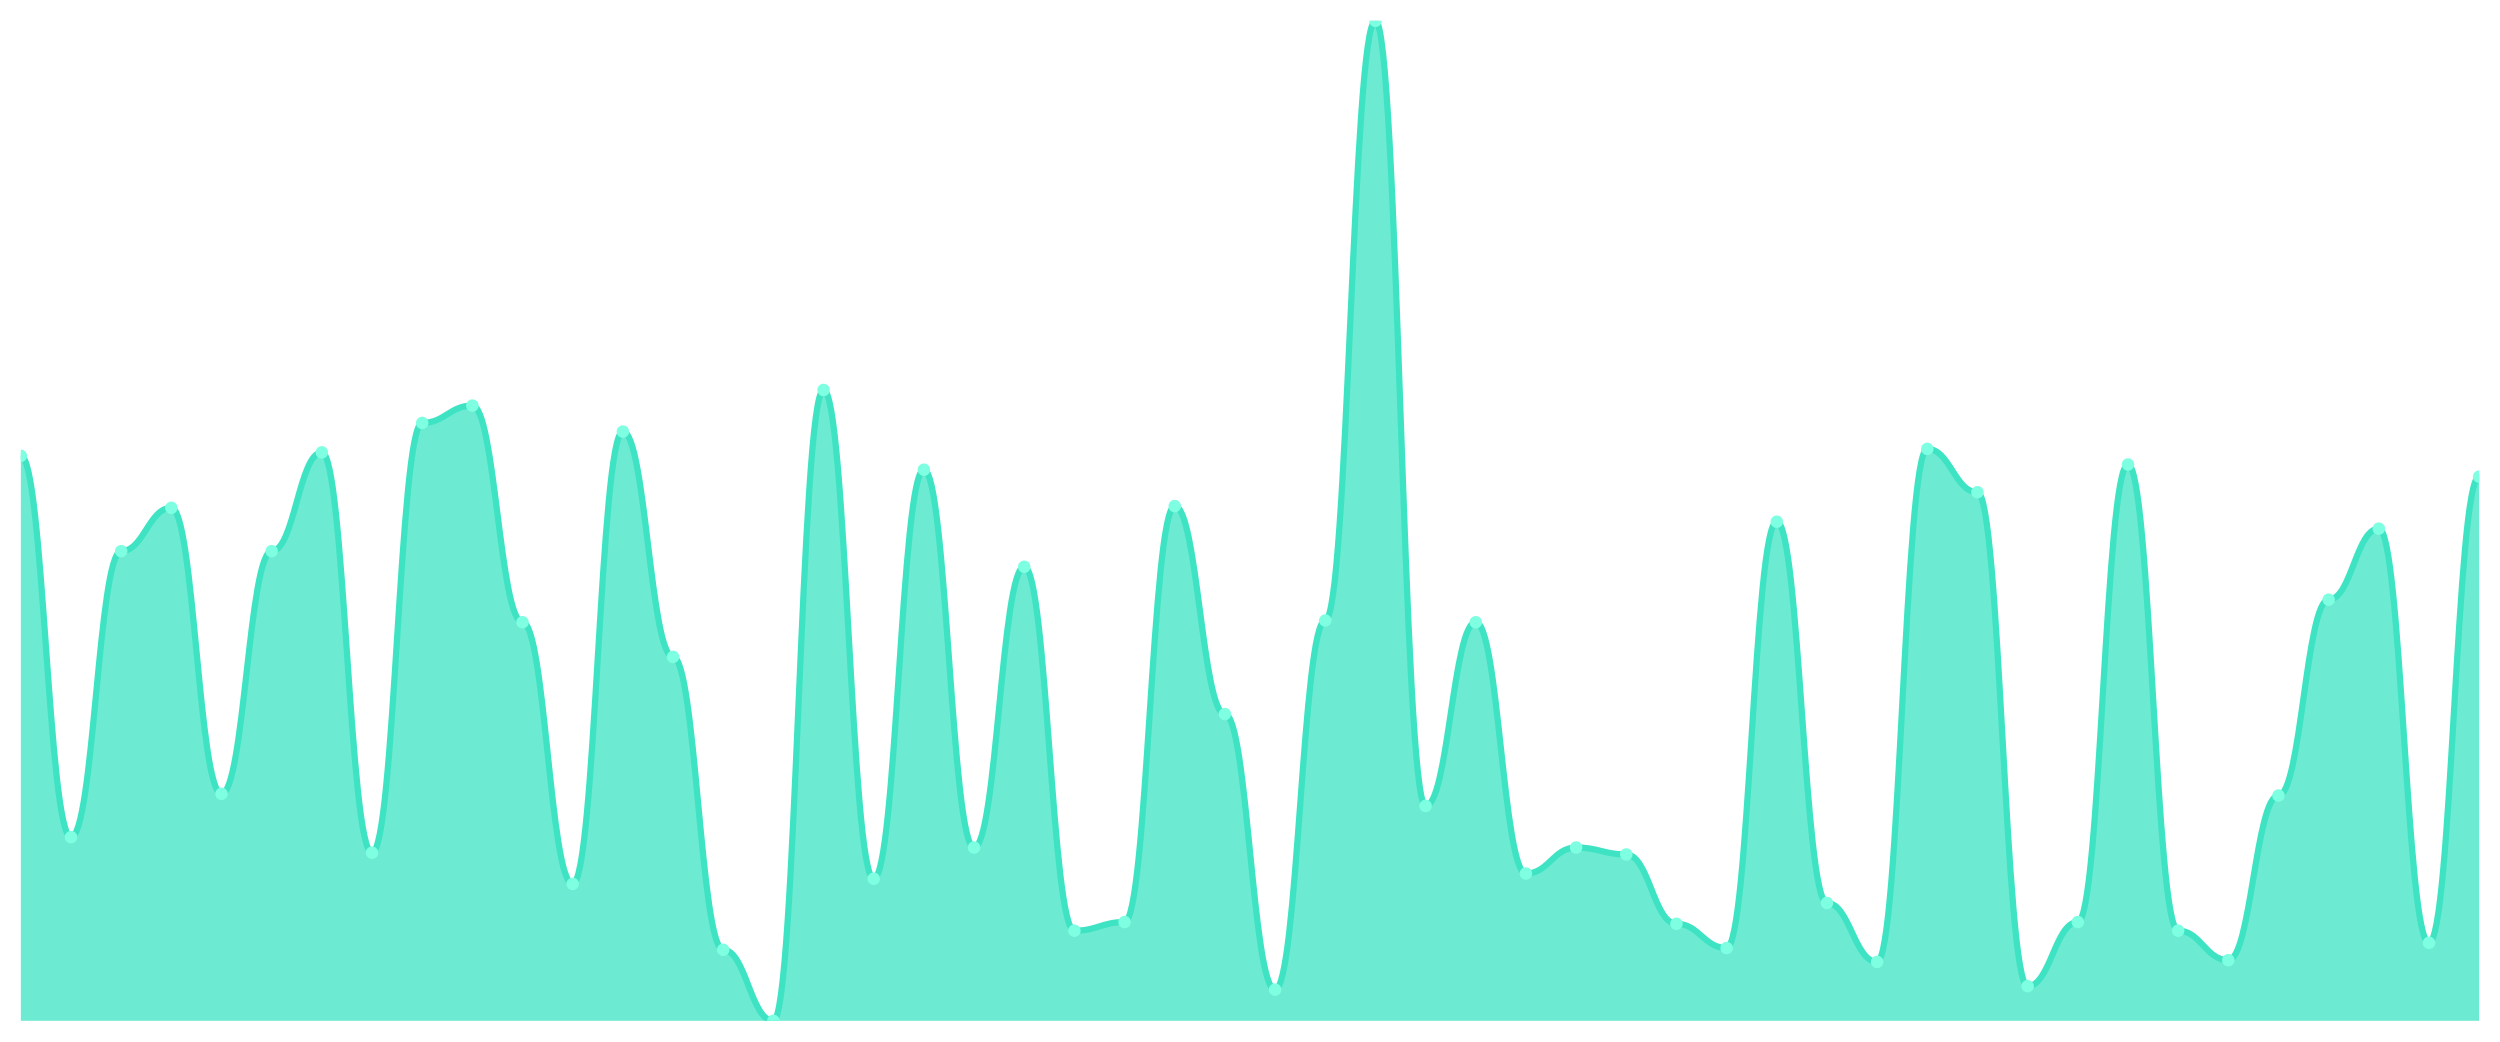
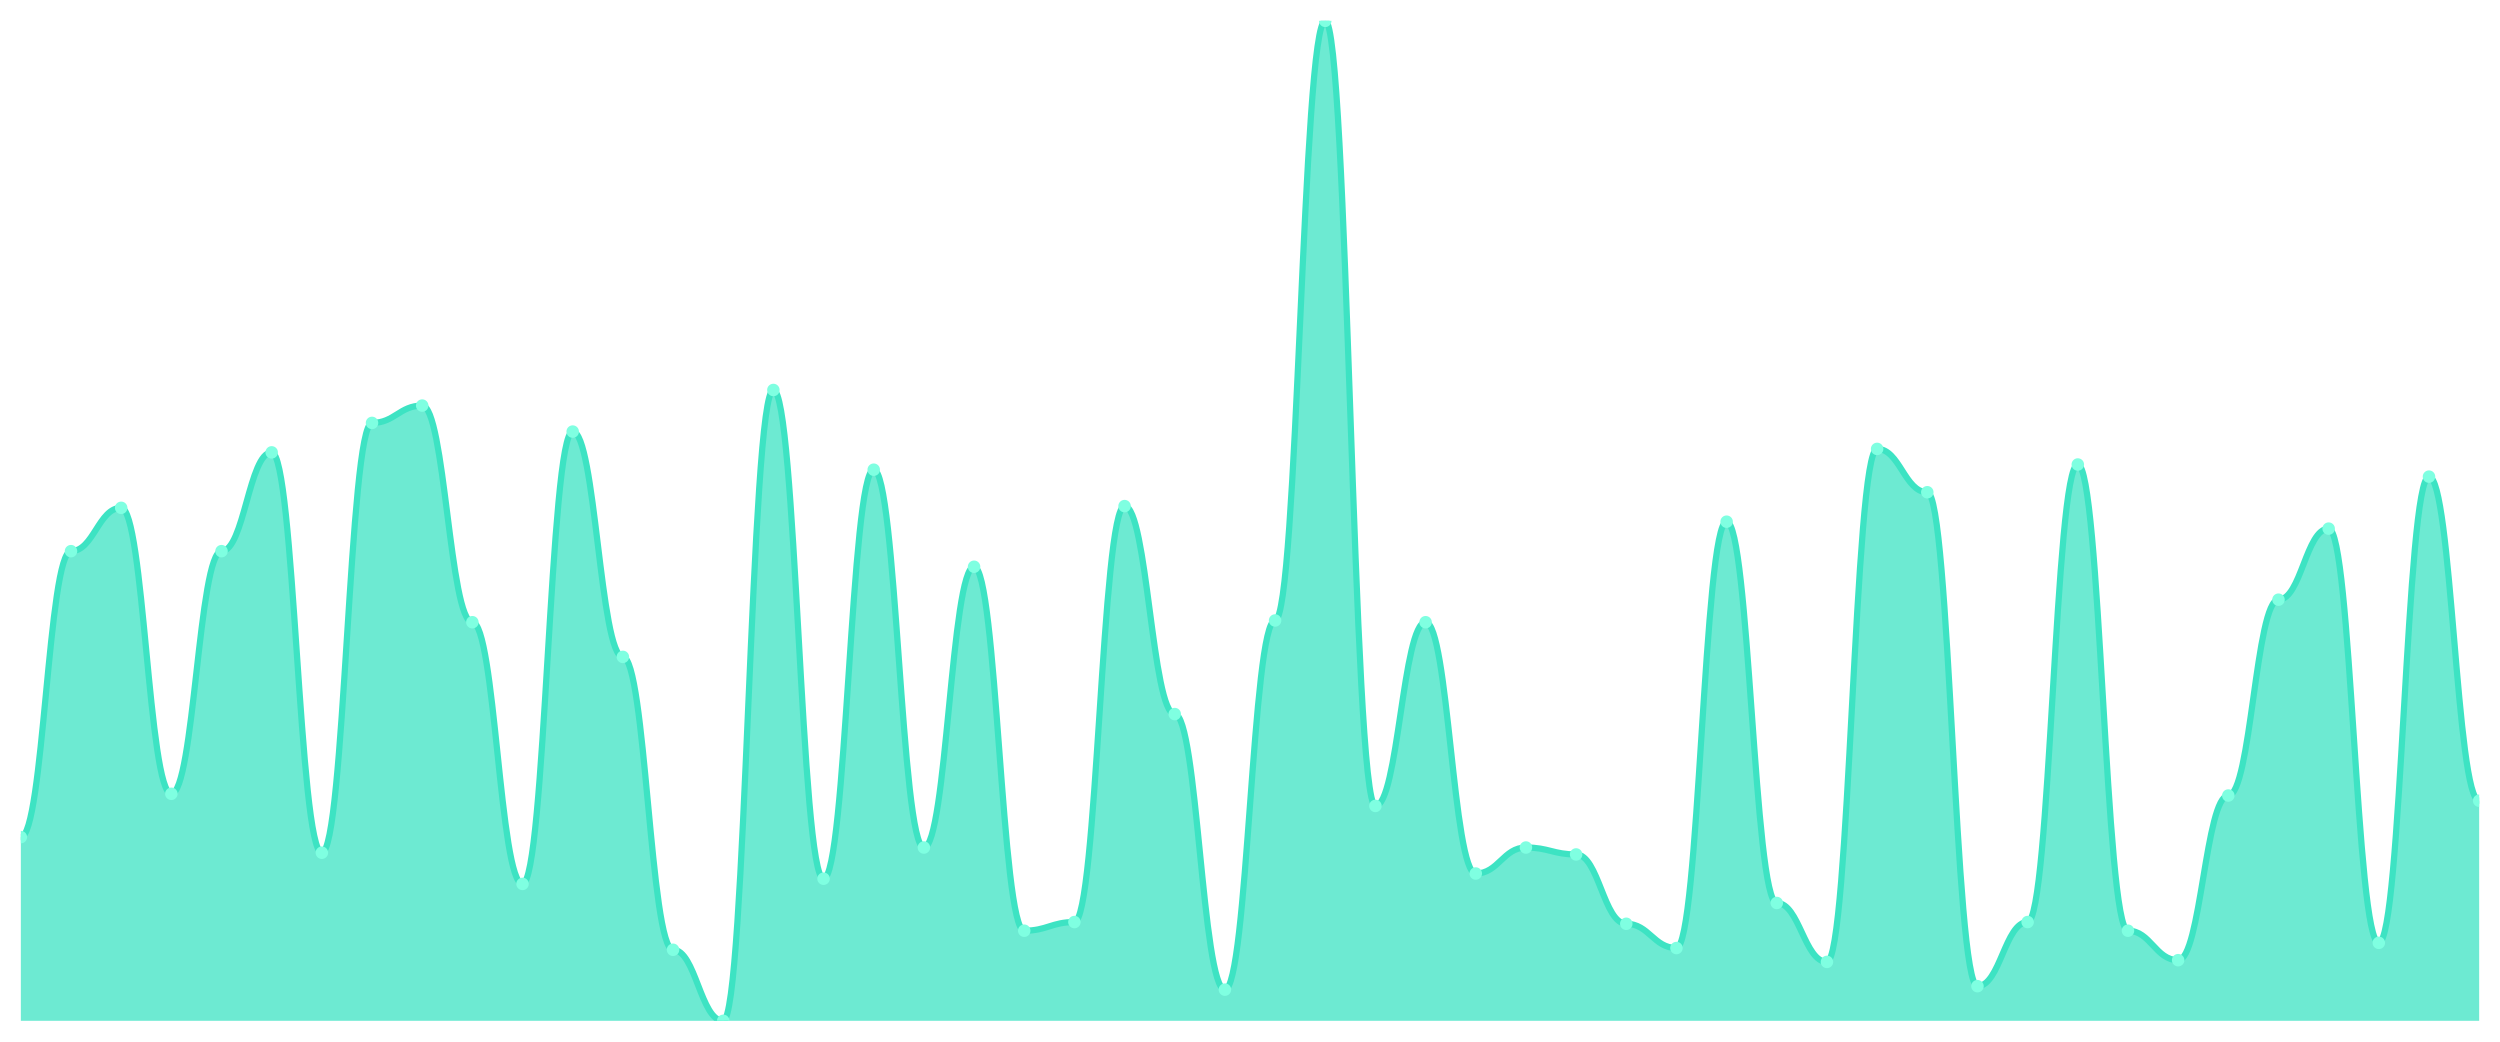
<svg xmlns="http://www.w3.org/2000/svg" viewBox="0 0 1200 500" width="1200" height="500">
  <defs>
    <clipPath id="c">
      <rect x="10" y="10" width="1180" height="480" />
    </clipPath>
  </defs>
  <rect width="1200" height="500" fill="none" />
  <g clip-path="url(#c)">
-     <path d="M 10,490 L 10,218.804 C 20.837,218.804 23.245,401.82 34.082,401.82 C 44.918,401.82 47.327,264.558 58.163,264.558 C 69,264.558 71.408,243.761 82.245,243.761 C 93.082,243.761 95.49,381.023 106.327,381.023 C 117.163,381.023 119.571,264.558 130.408,264.558 C 141.245,264.558 143.653,217.14 154.49,217.14 C 165.327,217.14 167.735,409.307 178.571,409.307 C 189.408,409.307 191.816,202.998 202.653,202.998 C 213.49,202.998 215.898,194.679 226.735,194.679 C 237.571,194.679 239.98,298.666 250.816,298.666 C 261.653,298.666 264.061,424.281 274.898,424.281 C 285.735,424.281 288.143,207.158 298.98,207.158 C 309.816,207.158 312.224,315.303 323.061,315.303 C 333.898,315.303 336.306,455.893 347.143,455.893 C 357.98,455.893 360.388,490 371.224,490 C 382.061,490 384.469,187.192 395.306,187.192 C 406.143,187.192 408.551,421.785 419.388,421.785 C 430.224,421.785 432.633,225.459 443.469,225.459 C 454.306,225.459 456.714,406.811 467.551,406.811 C 478.388,406.811 480.796,272.045 491.633,272.045 C 502.469,272.045 504.878,446.742 515.714,446.742 C 526.551,446.742 528.959,442.582 539.796,442.582 C 550.633,442.582 553.041,242.929 563.878,242.929 C 574.714,242.929 577.122,342.756 587.959,342.756 C 598.796,342.756 601.204,475.026 612.041,475.026 C 622.878,475.026 625.286,297.834 636.122,297.834 C 646.959,297.834 649.367,10 660.204,10 C 671.041,10 673.449,386.846 684.286,386.846 C 695.122,386.846 697.531,298.666 708.367,298.666 C 719.204,298.666 721.612,419.289 732.449,419.289 C 743.286,419.289 745.694,406.811 756.531,406.811 C 767.367,406.811 769.776,410.139 780.612,410.139 C 791.449,410.139 793.857,443.414 804.694,443.414 C 815.531,443.414 817.939,455.061 828.776,455.061 C 839.612,455.061 842.02,250.416 852.857,250.416 C 863.694,250.416 866.102,433.432 876.939,433.432 C 887.776,433.432 890.184,461.716 901.02,461.716 C 911.857,461.716 914.265,215.477 925.102,215.477 C 935.939,215.477 938.347,236.274 949.184,236.274 C 960.02,236.274 962.429,473.362 973.265,473.362 C 984.102,473.362 986.51,442.582 997.347,442.582 C 1008.184,442.582 1010.592,222.964 1021.429,222.964 C 1032.265,222.964 1034.673,446.742 1045.51,446.742 C 1056.347,446.742 1058.755,460.884 1069.592,460.884 C 1080.429,460.884 1082.837,381.854 1093.673,381.854 C 1104.51,381.854 1106.918,287.851 1117.755,287.851 C 1128.592,287.851 1131,253.744 1141.837,253.744 C 1152.673,253.744 1155.082,452.565 1165.918,452.565 C 1176.755,452.565 1179.163,228.787 1190,228.787 L 1190,490 Z" fill="rgba(61,227,195,0.75)" />
-     <path d="M 10,218.804 C 20.837,218.804 23.245,401.82 34.082,401.82 C 44.918,401.82 47.327,264.558 58.163,264.558 C 69,264.558 71.408,243.761 82.245,243.761 C 93.082,243.761 95.49,381.023 106.327,381.023 C 117.163,381.023 119.571,264.558 130.408,264.558 C 141.245,264.558 143.653,217.14 154.49,217.14 C 165.327,217.14 167.735,409.307 178.571,409.307 C 189.408,409.307 191.816,202.998 202.653,202.998 C 213.49,202.998 215.898,194.679 226.735,194.679 C 237.571,194.679 239.98,298.666 250.816,298.666 C 261.653,298.666 264.061,424.281 274.898,424.281 C 285.735,424.281 288.143,207.158 298.98,207.158 C 309.816,207.158 312.224,315.303 323.061,315.303 C 333.898,315.303 336.306,455.893 347.143,455.893 C 357.98,455.893 360.388,490 371.224,490 C 382.061,490 384.469,187.192 395.306,187.192 C 406.143,187.192 408.551,421.785 419.388,421.785 C 430.224,421.785 432.633,225.459 443.469,225.459 C 454.306,225.459 456.714,406.811 467.551,406.811 C 478.388,406.811 480.796,272.045 491.633,272.045 C 502.469,272.045 504.878,446.742 515.714,446.742 C 526.551,446.742 528.959,442.582 539.796,442.582 C 550.633,442.582 553.041,242.929 563.878,242.929 C 574.714,242.929 577.122,342.756 587.959,342.756 C 598.796,342.756 601.204,475.026 612.041,475.026 C 622.878,475.026 625.286,297.834 636.122,297.834 C 646.959,297.834 649.367,10 660.204,10 C 671.041,10 673.449,386.846 684.286,386.846 C 695.122,386.846 697.531,298.666 708.367,298.666 C 719.204,298.666 721.612,419.289 732.449,419.289 C 743.286,419.289 745.694,406.811 756.531,406.811 C 767.367,406.811 769.776,410.139 780.612,410.139 C 791.449,410.139 793.857,443.414 804.694,443.414 C 815.531,443.414 817.939,455.061 828.776,455.061 C 839.612,455.061 842.02,250.416 852.857,250.416 C 863.694,250.416 866.102,433.432 876.939,433.432 C 887.776,433.432 890.184,461.716 901.02,461.716 C 911.857,461.716 914.265,215.477 925.102,215.477 C 935.939,215.477 938.347,236.274 949.184,236.274 C 960.02,236.274 962.429,473.362 973.265,473.362 C 984.102,473.362 986.51,442.582 997.347,442.582 C 1008.184,442.582 1010.592,222.964 1021.429,222.964 C 1032.265,222.964 1034.673,446.742 1045.51,446.742 C 1056.347,446.742 1058.755,460.884 1069.592,460.884 C 1080.429,460.884 1082.837,381.854 1093.673,381.854 C 1104.51,381.854 1106.918,287.851 1117.755,287.851 C 1128.592,287.851 1131,253.744 1141.837,253.744 C 1152.673,253.744 1155.082,452.565 1165.918,452.565 C 1176.755,452.565 1179.163,228.787 1190,228.787" fill="none" stroke="#3de3c3" stroke-width="3" stroke-linecap="round" stroke-linejoin="round" />
-     <circle cx="10" cy="218.804" r="3" fill="#7fffe1" />
-     <circle cx="34.082" cy="401.82" r="3" fill="#7fffe1" />
-     <circle cx="58.163" cy="264.558" r="3" fill="#7fffe1" />
-     <circle cx="82.245" cy="243.761" r="3" fill="#7fffe1" />
-     <circle cx="106.327" cy="381.023" r="3" fill="#7fffe1" />
-     <circle cx="130.408" cy="264.558" r="3" fill="#7fffe1" />
-     <circle cx="154.49" cy="217.14" r="3" fill="#7fffe1" />
-     <circle cx="178.571" cy="409.307" r="3" fill="#7fffe1" />
-     <circle cx="202.653" cy="202.998" r="3" fill="#7fffe1" />
-     <circle cx="226.735" cy="194.679" r="3" fill="#7fffe1" />
-     <circle cx="250.816" cy="298.666" r="3" fill="#7fffe1" />
-     <circle cx="274.898" cy="424.281" r="3" fill="#7fffe1" />
-     <circle cx="298.98" cy="207.158" r="3" fill="#7fffe1" />
-     <circle cx="323.061" cy="315.303" r="3" fill="#7fffe1" />
-     <circle cx="347.143" cy="455.893" r="3" fill="#7fffe1" />
-     <circle cx="371.224" cy="490" r="3" fill="#7fffe1" />
-     <circle cx="395.306" cy="187.192" r="3" fill="#7fffe1" />
-     <circle cx="419.388" cy="421.785" r="3" fill="#7fffe1" />
-     <circle cx="443.469" cy="225.459" r="3" fill="#7fffe1" />
-     <circle cx="467.551" cy="406.811" r="3" fill="#7fffe1" />
-     <circle cx="491.633" cy="272.045" r="3" fill="#7fffe1" />
-     <circle cx="515.714" cy="446.742" r="3" fill="#7fffe1" />
-     <circle cx="539.796" cy="442.582" r="3" fill="#7fffe1" />
-     <circle cx="563.878" cy="242.929" r="3" fill="#7fffe1" />
-     <circle cx="587.959" cy="342.756" r="3" fill="#7fffe1" />
-     <circle cx="612.041" cy="475.026" r="3" fill="#7fffe1" />
-     <circle cx="636.122" cy="297.834" r="3" fill="#7fffe1" />
-     <circle cx="660.204" cy="10" r="3" fill="#7fffe1" />
-     <circle cx="684.286" cy="386.846" r="3" fill="#7fffe1" />
-     <circle cx="708.367" cy="298.666" r="3" fill="#7fffe1" />
-     <circle cx="732.449" cy="419.289" r="3" fill="#7fffe1" />
-     <circle cx="756.531" cy="406.811" r="3" fill="#7fffe1" />
-     <circle cx="780.612" cy="410.139" r="3" fill="#7fffe1" />
-     <circle cx="804.694" cy="443.414" r="3" fill="#7fffe1" />
-     <circle cx="828.776" cy="455.061" r="3" fill="#7fffe1" />
-     <circle cx="852.857" cy="250.416" r="3" fill="#7fffe1" />
-     <circle cx="876.939" cy="433.432" r="3" fill="#7fffe1" />
-     <circle cx="901.02" cy="461.716" r="3" fill="#7fffe1" />
-     <circle cx="925.102" cy="215.477" r="3" fill="#7fffe1" />
-     <circle cx="949.184" cy="236.274" r="3" fill="#7fffe1" />
-     <circle cx="973.265" cy="473.362" r="3" fill="#7fffe1" />
-     <circle cx="997.347" cy="442.582" r="3" fill="#7fffe1" />
-     <circle cx="1021.429" cy="222.964" r="3" fill="#7fffe1" />
-     <circle cx="1045.51" cy="446.742" r="3" fill="#7fffe1" />
-     <circle cx="1069.592" cy="460.884" r="3" fill="#7fffe1" />
-     <circle cx="1093.673" cy="381.854" r="3" fill="#7fffe1" />
-     <circle cx="1117.755" cy="287.851" r="3" fill="#7fffe1" />
-     <circle cx="1141.837" cy="253.744" r="3" fill="#7fffe1" />
-     <circle cx="1165.918" cy="452.565" r="3" fill="#7fffe1" />
-     <circle cx="1190" cy="228.787" r="3" fill="#7fffe1" />
+     <path d="M 10,490 L 10,401.82 C 20.837,401.82 23.245,264.558 34.082,264.558 C 44.918,264.558 47.327,243.761 58.163,243.761 C 69,243.761 71.408,381.023 82.245,381.023 C 93.082,381.023 95.49,264.558 106.327,264.558 C 117.163,264.558 119.571,217.14 130.408,217.14 C 141.245,217.14 143.653,409.307 154.49,409.307 C 165.327,409.307 167.735,202.998 178.571,202.998 C 189.408,202.998 191.816,194.679 202.653,194.679 C 213.49,194.679 215.898,298.666 226.735,298.666 C 237.571,298.666 239.98,424.281 250.816,424.281 C 261.653,424.281 264.061,207.158 274.898,207.158 C 285.735,207.158 288.143,315.303 298.98,315.303 C 309.816,315.303 312.224,455.893 323.061,455.893 C 333.898,455.893 336.306,490 347.143,490 C 357.98,490 360.388,187.192 371.224,187.192 C 382.061,187.192 384.469,421.785 395.306,421.785 C 406.143,421.785 408.551,225.459 419.388,225.459 C 430.224,225.459 432.633,406.811 443.469,406.811 C 454.306,406.811 456.714,272.045 467.551,272.045 C 478.388,272.045 480.796,446.742 491.633,446.742 C 502.469,446.742 504.878,442.582 515.714,442.582 C 526.551,442.582 528.959,242.929 539.796,242.929 C 550.633,242.929 553.041,342.756 563.878,342.756 C 574.714,342.756 577.122,475.026 587.959,475.026 C 598.796,475.026 601.204,297.834 612.041,297.834 C 622.878,297.834 625.286,10 636.122,10 C 646.959,10 649.367,386.846 660.204,386.846 C 671.041,386.846 673.449,298.666 684.286,298.666 C 695.122,298.666 697.531,419.289 708.367,419.289 C 719.204,419.289 721.612,406.811 732.449,406.811 C 743.286,406.811 745.694,410.139 756.531,410.139 C 767.367,410.139 769.776,443.414 780.612,443.414 C 791.449,443.414 793.857,455.061 804.694,455.061 C 815.531,455.061 817.939,250.416 828.776,250.416 C 839.612,250.416 842.02,433.432 852.857,433.432 C 863.694,433.432 866.102,461.716 876.939,461.716 C 887.776,461.716 890.184,215.477 901.02,215.477 C 911.857,215.477 914.265,236.274 925.102,236.274 C 935.939,236.274 938.347,473.362 949.184,473.362 C 960.02,473.362 962.429,442.582 973.265,442.582 C 984.102,442.582 986.51,222.964 997.347,222.964 C 1008.184,222.964 1010.592,446.742 1021.429,446.742 C 1032.265,446.742 1034.673,460.884 1045.51,460.884 C 1056.347,460.884 1058.755,381.854 1069.592,381.854 C 1080.429,381.854 1082.837,287.851 1093.673,287.851 C 1104.51,287.851 1106.918,253.744 1117.755,253.744 C 1128.592,253.744 1131,452.565 1141.837,452.565 C 1152.673,452.565 1155.082,228.787 1165.918,228.787 C 1176.755,228.787 1179.163,384.35 1190,384.35 L 1190,490 Z" fill="rgba(61,227,195,0.75)" />
+     <path d="M 10,401.82 C 20.837,401.82 23.245,264.558 34.082,264.558 C 44.918,264.558 47.327,243.761 58.163,243.761 C 69,243.761 71.408,381.023 82.245,381.023 C 93.082,381.023 95.49,264.558 106.327,264.558 C 117.163,264.558 119.571,217.14 130.408,217.14 C 141.245,217.14 143.653,409.307 154.49,409.307 C 165.327,409.307 167.735,202.998 178.571,202.998 C 189.408,202.998 191.816,194.679 202.653,194.679 C 213.49,194.679 215.898,298.666 226.735,298.666 C 237.571,298.666 239.98,424.281 250.816,424.281 C 261.653,424.281 264.061,207.158 274.898,207.158 C 285.735,207.158 288.143,315.303 298.98,315.303 C 309.816,315.303 312.224,455.893 323.061,455.893 C 333.898,455.893 336.306,490 347.143,490 C 357.98,490 360.388,187.192 371.224,187.192 C 382.061,187.192 384.469,421.785 395.306,421.785 C 406.143,421.785 408.551,225.459 419.388,225.459 C 430.224,225.459 432.633,406.811 443.469,406.811 C 454.306,406.811 456.714,272.045 467.551,272.045 C 478.388,272.045 480.796,446.742 491.633,446.742 C 502.469,446.742 504.878,442.582 515.714,442.582 C 526.551,442.582 528.959,242.929 539.796,242.929 C 550.633,242.929 553.041,342.756 563.878,342.756 C 574.714,342.756 577.122,475.026 587.959,475.026 C 598.796,475.026 601.204,297.834 612.041,297.834 C 622.878,297.834 625.286,10 636.122,10 C 646.959,10 649.367,386.846 660.204,386.846 C 671.041,386.846 673.449,298.666 684.286,298.666 C 695.122,298.666 697.531,419.289 708.367,419.289 C 719.204,419.289 721.612,406.811 732.449,406.811 C 743.286,406.811 745.694,410.139 756.531,410.139 C 767.367,410.139 769.776,443.414 780.612,443.414 C 791.449,443.414 793.857,455.061 804.694,455.061 C 815.531,455.061 817.939,250.416 828.776,250.416 C 839.612,250.416 842.02,433.432 852.857,433.432 C 863.694,433.432 866.102,461.716 876.939,461.716 C 887.776,461.716 890.184,215.477 901.02,215.477 C 911.857,215.477 914.265,236.274 925.102,236.274 C 935.939,236.274 938.347,473.362 949.184,473.362 C 960.02,473.362 962.429,442.582 973.265,442.582 C 984.102,442.582 986.51,222.964 997.347,222.964 C 1008.184,222.964 1010.592,446.742 1021.429,446.742 C 1032.265,446.742 1034.673,460.884 1045.51,460.884 C 1056.347,460.884 1058.755,381.854 1069.592,381.854 C 1080.429,381.854 1082.837,287.851 1093.673,287.851 C 1104.51,287.851 1106.918,253.744 1117.755,253.744 C 1128.592,253.744 1131,452.565 1141.837,452.565 C 1152.673,452.565 1155.082,228.787 1165.918,228.787 C 1176.755,228.787 1179.163,384.35 1190,384.35" fill="none" stroke="#3de3c3" stroke-width="3" stroke-linecap="round" stroke-linejoin="round" />
+     <circle cx="10" cy="401.82" r="3" fill="#7fffe1" />
+     <circle cx="34.082" cy="264.558" r="3" fill="#7fffe1" />
+     <circle cx="58.163" cy="243.761" r="3" fill="#7fffe1" />
+     <circle cx="82.245" cy="381.023" r="3" fill="#7fffe1" />
+     <circle cx="106.327" cy="264.558" r="3" fill="#7fffe1" />
+     <circle cx="130.408" cy="217.14" r="3" fill="#7fffe1" />
+     <circle cx="154.49" cy="409.307" r="3" fill="#7fffe1" />
+     <circle cx="178.571" cy="202.998" r="3" fill="#7fffe1" />
+     <circle cx="202.653" cy="194.679" r="3" fill="#7fffe1" />
+     <circle cx="226.735" cy="298.666" r="3" fill="#7fffe1" />
+     <circle cx="250.816" cy="424.281" r="3" fill="#7fffe1" />
+     <circle cx="274.898" cy="207.158" r="3" fill="#7fffe1" />
+     <circle cx="298.98" cy="315.303" r="3" fill="#7fffe1" />
+     <circle cx="323.061" cy="455.893" r="3" fill="#7fffe1" />
+     <circle cx="347.143" cy="490" r="3" fill="#7fffe1" />
+     <circle cx="371.224" cy="187.192" r="3" fill="#7fffe1" />
+     <circle cx="395.306" cy="421.785" r="3" fill="#7fffe1" />
+     <circle cx="419.388" cy="225.459" r="3" fill="#7fffe1" />
+     <circle cx="443.469" cy="406.811" r="3" fill="#7fffe1" />
+     <circle cx="467.551" cy="272.045" r="3" fill="#7fffe1" />
+     <circle cx="491.633" cy="446.742" r="3" fill="#7fffe1" />
+     <circle cx="515.714" cy="442.582" r="3" fill="#7fffe1" />
+     <circle cx="539.796" cy="242.929" r="3" fill="#7fffe1" />
+     <circle cx="563.878" cy="342.756" r="3" fill="#7fffe1" />
+     <circle cx="587.959" cy="475.026" r="3" fill="#7fffe1" />
+     <circle cx="612.041" cy="297.834" r="3" fill="#7fffe1" />
+     <circle cx="636.122" cy="10" r="3" fill="#7fffe1" />
+     <circle cx="660.204" cy="386.846" r="3" fill="#7fffe1" />
+     <circle cx="684.286" cy="298.666" r="3" fill="#7fffe1" />
+     <circle cx="708.367" cy="419.289" r="3" fill="#7fffe1" />
+     <circle cx="732.449" cy="406.811" r="3" fill="#7fffe1" />
+     <circle cx="756.531" cy="410.139" r="3" fill="#7fffe1" />
+     <circle cx="780.612" cy="443.414" r="3" fill="#7fffe1" />
+     <circle cx="804.694" cy="455.061" r="3" fill="#7fffe1" />
+     <circle cx="828.776" cy="250.416" r="3" fill="#7fffe1" />
+     <circle cx="852.857" cy="433.432" r="3" fill="#7fffe1" />
+     <circle cx="876.939" cy="461.716" r="3" fill="#7fffe1" />
+     <circle cx="901.02" cy="215.477" r="3" fill="#7fffe1" />
+     <circle cx="925.102" cy="236.274" r="3" fill="#7fffe1" />
+     <circle cx="949.184" cy="473.362" r="3" fill="#7fffe1" />
+     <circle cx="973.265" cy="442.582" r="3" fill="#7fffe1" />
+     <circle cx="997.347" cy="222.964" r="3" fill="#7fffe1" />
+     <circle cx="1021.429" cy="446.742" r="3" fill="#7fffe1" />
+     <circle cx="1045.51" cy="460.884" r="3" fill="#7fffe1" />
+     <circle cx="1069.592" cy="381.854" r="3" fill="#7fffe1" />
+     <circle cx="1093.673" cy="287.851" r="3" fill="#7fffe1" />
+     <circle cx="1117.755" cy="253.744" r="3" fill="#7fffe1" />
+     <circle cx="1141.837" cy="452.565" r="3" fill="#7fffe1" />
+     <circle cx="1165.918" cy="228.787" r="3" fill="#7fffe1" />
+     <circle cx="1190" cy="384.35" r="3" fill="#7fffe1" />
  </g>
</svg>
